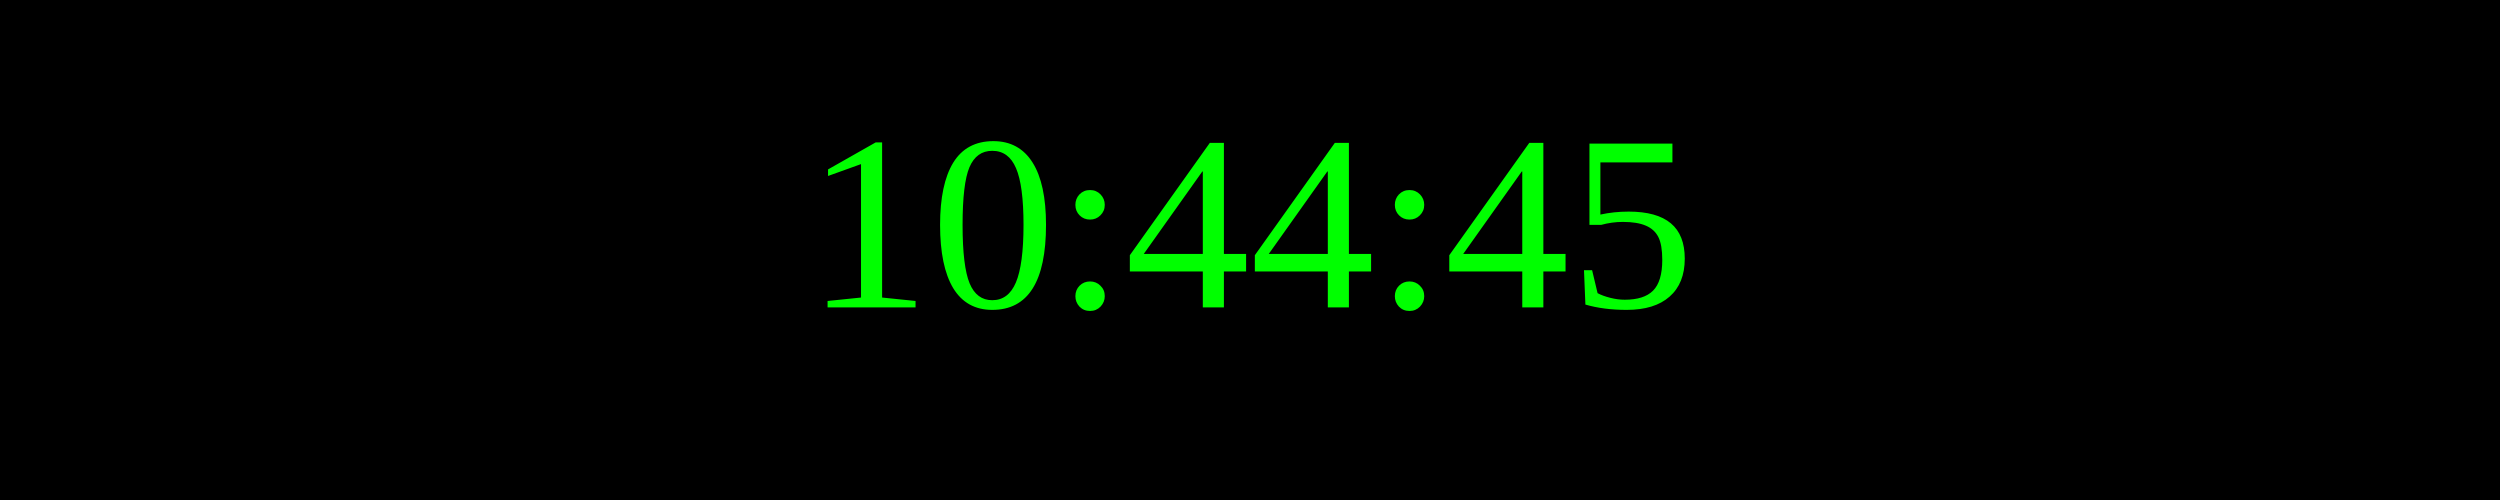
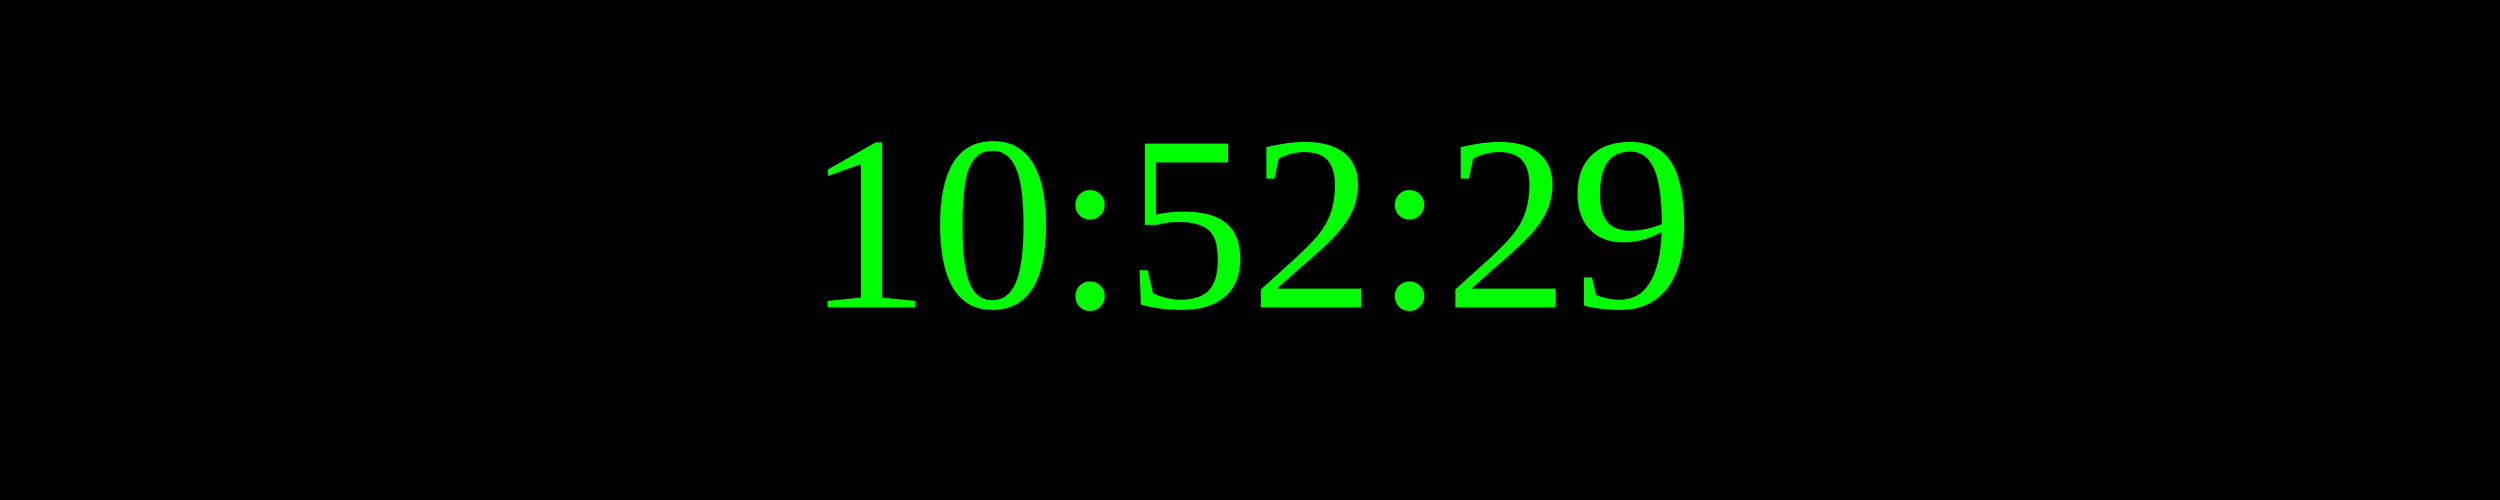
<svg xmlns="http://www.w3.org/2000/svg" width="250" height="50">
  <rect width="100%" height="100%" fill="black" />
  <text x="50%" y="50%" font-size="25" fill="lime" text-anchor="middle" dominant-baseline="middle">
- 10:44:45
+ 10:52:29
</text>
</svg>
